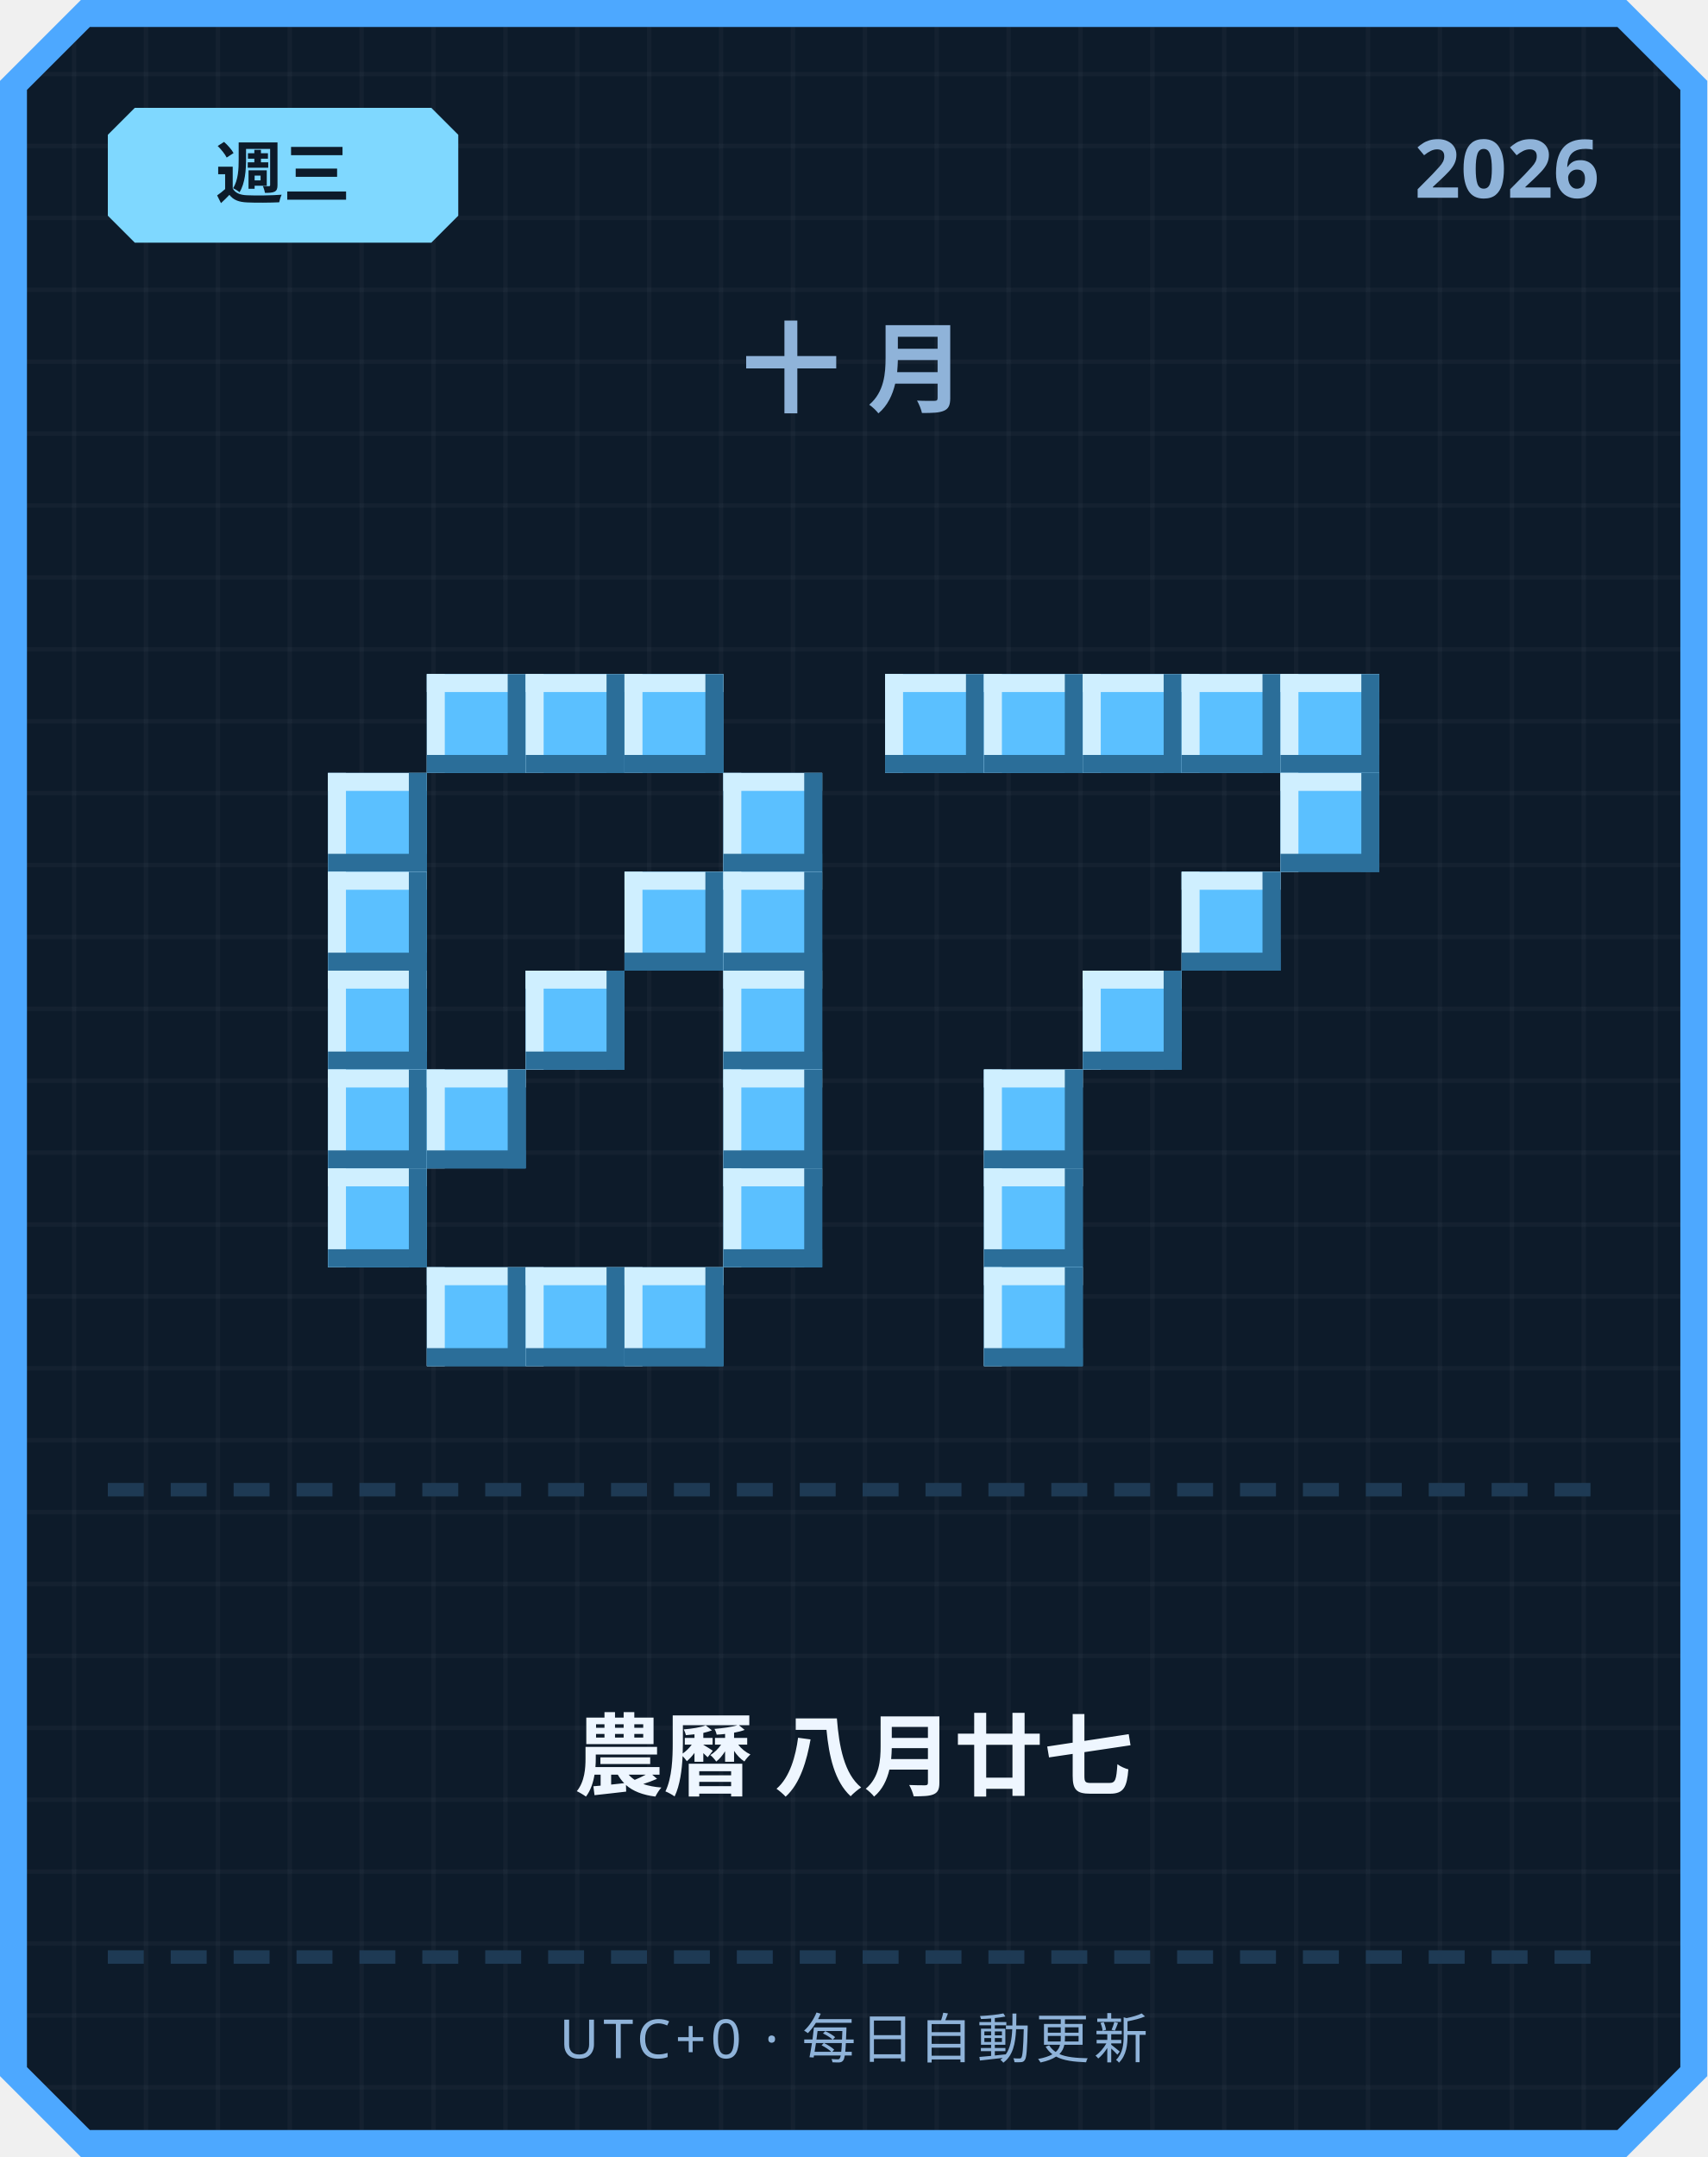
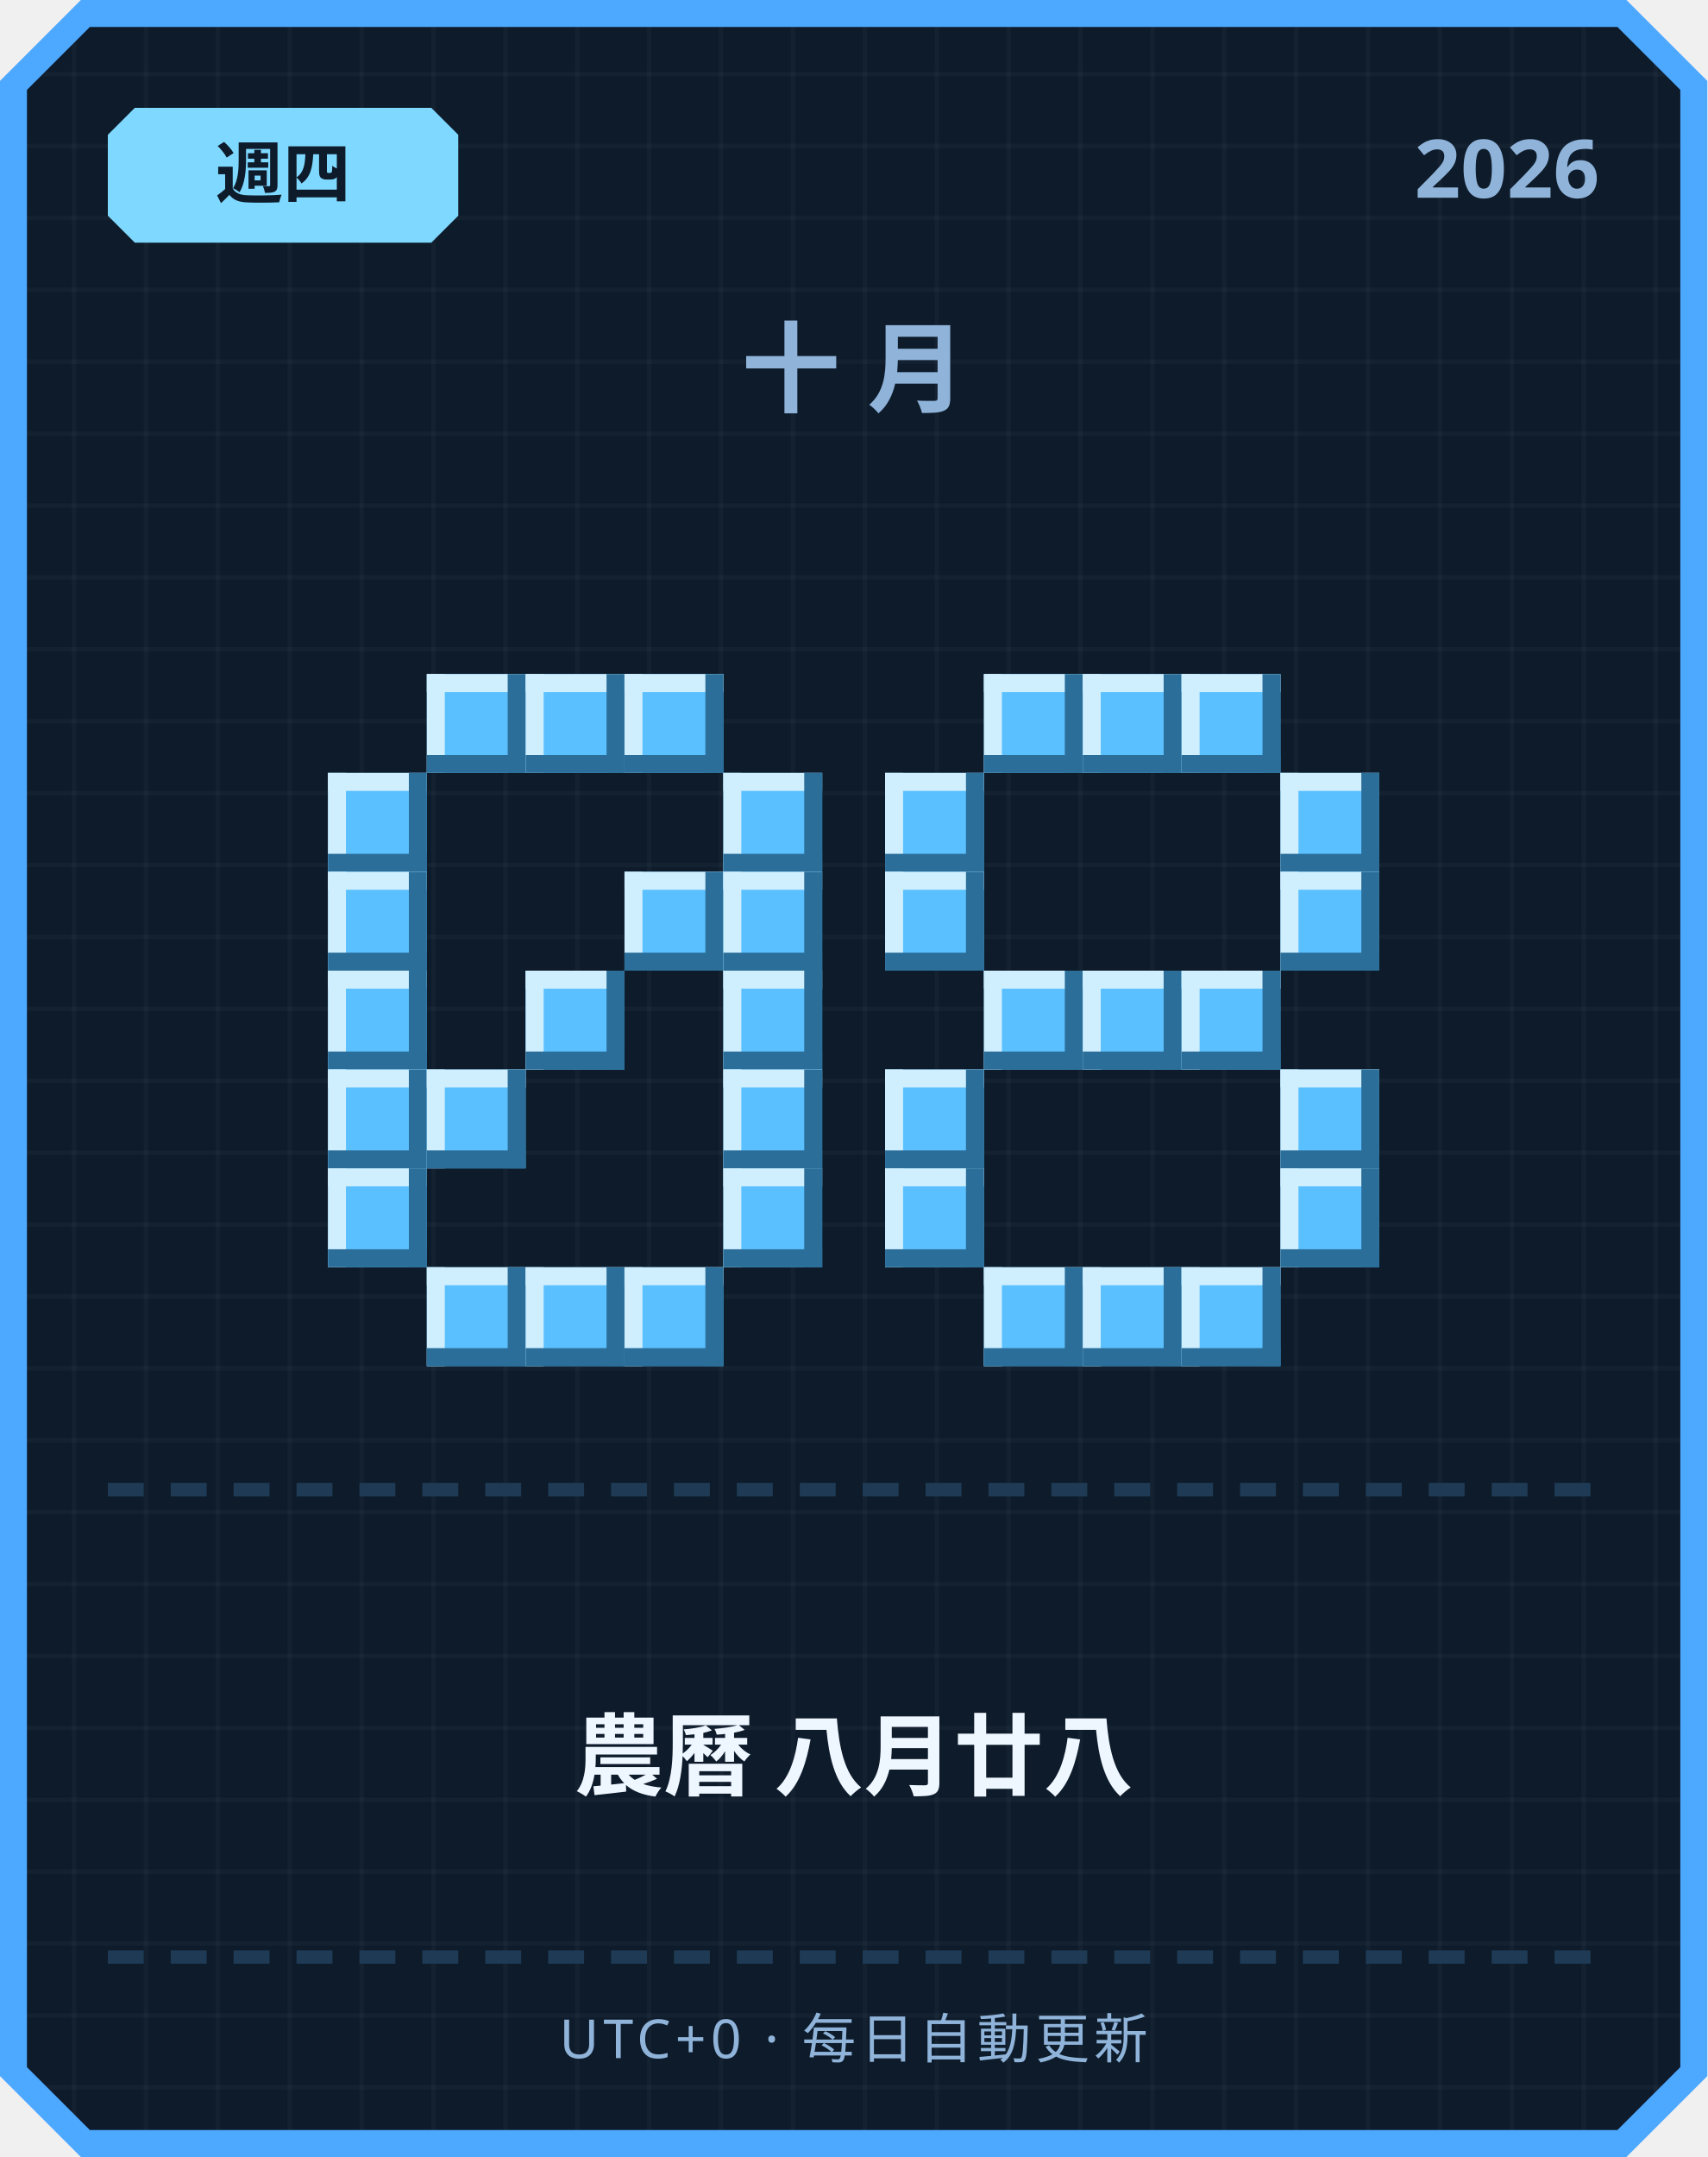
<svg xmlns="http://www.w3.org/2000/svg" width="380" height="480" viewBox="0 0 380 480">
  <defs>
    <pattern id="grid" width="16" height="16" patternUnits="userSpaceOnUse">
      <rect width="16" height="16" fill="#0d1b2a" />
      <rect width="1" height="16" fill="#ffffff" opacity="0.03" />
      <rect width="16" height="1" fill="#ffffff" opacity="0.03" />
    </pattern>
  </defs>
  <path d="M 18,0 L 362,0 L 380,18 L 380,462 L 362,480 L 18,480 L 0,462 L 0,18 Z" fill="#4da8ff" />
  <path d="M 20,6 L 360,6 L 374,20 L 374,460 L 360,474 L 20,474 L 6,460 L 6,20 Z" fill="url(#grid)" />
  <path d="M 30,24 L 96,24 L 102,30 L 102,48 L 96,54 L 30,54 L 24,48 L 24,30 Z" fill="#7fd8ff" />
-   <text x="63" y="44" text-anchor="middle" font-family="'Segoe UI', sans-serif" font-size="15" font-weight="700" fill="#0d1b2a">週三</text>
+   <text x="63" y="44" text-anchor="middle" font-family="'Segoe UI', sans-serif" font-size="15" font-weight="700" fill="#0d1b2a">週四</text>
  <text x="356" y="44" text-anchor="end" font-family="'Segoe UI', sans-serif" font-size="18" font-weight="700" fill="#8fb3d9">2026</text>
  <text x="190" y="90" text-anchor="middle" font-family="'Segoe UI', sans-serif" font-size="22" font-weight="700" letter-spacing="6" fill="#8fb3d9">十月</text>
  <rect x="95" y="150" width="22" height="22" fill="#5bc0ff" />
  <rect x="95" y="150" width="22" height="4" fill="#cfefff" />
  <rect x="95" y="150" width="4" height="22" fill="#cfefff" />
  <rect x="95" y="168" width="22" height="4" fill="#2b6e99" />
  <rect x="113" y="150" width="4" height="22" fill="#2b6e99" />
  <rect x="117" y="150" width="22" height="22" fill="#5bc0ff" />
  <rect x="117" y="150" width="22" height="4" fill="#cfefff" />
  <rect x="117" y="150" width="4" height="22" fill="#cfefff" />
  <rect x="117" y="168" width="22" height="4" fill="#2b6e99" />
  <rect x="135" y="150" width="4" height="22" fill="#2b6e99" />
  <rect x="139" y="150" width="22" height="22" fill="#5bc0ff" />
  <rect x="139" y="150" width="22" height="4" fill="#cfefff" />
  <rect x="139" y="150" width="4" height="22" fill="#cfefff" />
  <rect x="139" y="168" width="22" height="4" fill="#2b6e99" />
  <rect x="157" y="150" width="4" height="22" fill="#2b6e99" />
  <rect x="73" y="172" width="22" height="22" fill="#5bc0ff" />
  <rect x="73" y="172" width="22" height="4" fill="#cfefff" />
  <rect x="73" y="172" width="4" height="22" fill="#cfefff" />
  <rect x="73" y="190" width="22" height="4" fill="#2b6e99" />
  <rect x="91" y="172" width="4" height="22" fill="#2b6e99" />
  <rect x="161" y="172" width="22" height="22" fill="#5bc0ff" />
  <rect x="161" y="172" width="22" height="4" fill="#cfefff" />
  <rect x="161" y="172" width="4" height="22" fill="#cfefff" />
  <rect x="161" y="190" width="22" height="4" fill="#2b6e99" />
  <rect x="179" y="172" width="4" height="22" fill="#2b6e99" />
  <rect x="73" y="194" width="22" height="22" fill="#5bc0ff" />
  <rect x="73" y="194" width="22" height="4" fill="#cfefff" />
  <rect x="73" y="194" width="4" height="22" fill="#cfefff" />
  <rect x="73" y="212" width="22" height="4" fill="#2b6e99" />
  <rect x="91" y="194" width="4" height="22" fill="#2b6e99" />
  <rect x="139" y="194" width="22" height="22" fill="#5bc0ff" />
  <rect x="139" y="194" width="22" height="4" fill="#cfefff" />
  <rect x="139" y="194" width="4" height="22" fill="#cfefff" />
  <rect x="139" y="212" width="22" height="4" fill="#2b6e99" />
  <rect x="157" y="194" width="4" height="22" fill="#2b6e99" />
  <rect x="161" y="194" width="22" height="22" fill="#5bc0ff" />
  <rect x="161" y="194" width="22" height="4" fill="#cfefff" />
  <rect x="161" y="194" width="4" height="22" fill="#cfefff" />
  <rect x="161" y="212" width="22" height="4" fill="#2b6e99" />
  <rect x="179" y="194" width="4" height="22" fill="#2b6e99" />
  <rect x="73" y="216" width="22" height="22" fill="#5bc0ff" />
  <rect x="73" y="216" width="22" height="4" fill="#cfefff" />
  <rect x="73" y="216" width="4" height="22" fill="#cfefff" />
  <rect x="73" y="234" width="22" height="4" fill="#2b6e99" />
  <rect x="91" y="216" width="4" height="22" fill="#2b6e99" />
  <rect x="117" y="216" width="22" height="22" fill="#5bc0ff" />
  <rect x="117" y="216" width="22" height="4" fill="#cfefff" />
  <rect x="117" y="216" width="4" height="22" fill="#cfefff" />
  <rect x="117" y="234" width="22" height="4" fill="#2b6e99" />
  <rect x="135" y="216" width="4" height="22" fill="#2b6e99" />
  <rect x="161" y="216" width="22" height="22" fill="#5bc0ff" />
  <rect x="161" y="216" width="22" height="4" fill="#cfefff" />
  <rect x="161" y="216" width="4" height="22" fill="#cfefff" />
  <rect x="161" y="234" width="22" height="4" fill="#2b6e99" />
  <rect x="179" y="216" width="4" height="22" fill="#2b6e99" />
  <rect x="73" y="238" width="22" height="22" fill="#5bc0ff" />
  <rect x="73" y="238" width="22" height="4" fill="#cfefff" />
  <rect x="73" y="238" width="4" height="22" fill="#cfefff" />
  <rect x="73" y="256" width="22" height="4" fill="#2b6e99" />
  <rect x="91" y="238" width="4" height="22" fill="#2b6e99" />
  <rect x="95" y="238" width="22" height="22" fill="#5bc0ff" />
  <rect x="95" y="238" width="22" height="4" fill="#cfefff" />
  <rect x="95" y="238" width="4" height="22" fill="#cfefff" />
  <rect x="95" y="256" width="22" height="4" fill="#2b6e99" />
  <rect x="113" y="238" width="4" height="22" fill="#2b6e99" />
  <rect x="161" y="238" width="22" height="22" fill="#5bc0ff" />
  <rect x="161" y="238" width="22" height="4" fill="#cfefff" />
  <rect x="161" y="238" width="4" height="22" fill="#cfefff" />
  <rect x="161" y="256" width="22" height="4" fill="#2b6e99" />
  <rect x="179" y="238" width="4" height="22" fill="#2b6e99" />
  <rect x="73" y="260" width="22" height="22" fill="#5bc0ff" />
  <rect x="73" y="260" width="22" height="4" fill="#cfefff" />
  <rect x="73" y="260" width="4" height="22" fill="#cfefff" />
  <rect x="73" y="278" width="22" height="4" fill="#2b6e99" />
  <rect x="91" y="260" width="4" height="22" fill="#2b6e99" />
  <rect x="161" y="260" width="22" height="22" fill="#5bc0ff" />
  <rect x="161" y="260" width="22" height="4" fill="#cfefff" />
  <rect x="161" y="260" width="4" height="22" fill="#cfefff" />
  <rect x="161" y="278" width="22" height="4" fill="#2b6e99" />
  <rect x="179" y="260" width="4" height="22" fill="#2b6e99" />
  <rect x="95" y="282" width="22" height="22" fill="#5bc0ff" />
  <rect x="95" y="282" width="22" height="4" fill="#cfefff" />
  <rect x="95" y="282" width="4" height="22" fill="#cfefff" />
  <rect x="95" y="300" width="22" height="4" fill="#2b6e99" />
  <rect x="113" y="282" width="4" height="22" fill="#2b6e99" />
  <rect x="117" y="282" width="22" height="22" fill="#5bc0ff" />
  <rect x="117" y="282" width="22" height="4" fill="#cfefff" />
  <rect x="117" y="282" width="4" height="22" fill="#cfefff" />
  <rect x="117" y="300" width="22" height="4" fill="#2b6e99" />
  <rect x="135" y="282" width="4" height="22" fill="#2b6e99" />
  <rect x="139" y="282" width="22" height="22" fill="#5bc0ff" />
  <rect x="139" y="282" width="22" height="4" fill="#cfefff" />
  <rect x="139" y="282" width="4" height="22" fill="#cfefff" />
  <rect x="139" y="300" width="22" height="4" fill="#2b6e99" />
  <rect x="157" y="282" width="4" height="22" fill="#2b6e99" />
-   <rect x="197" y="150" width="22" height="22" fill="#5bc0ff" />
-   <rect x="197" y="150" width="22" height="4" fill="#cfefff" />
-   <rect x="197" y="150" width="4" height="22" fill="#cfefff" />
-   <rect x="197" y="168" width="22" height="4" fill="#2b6e99" />
-   <rect x="215" y="150" width="4" height="22" fill="#2b6e99" />
  <rect x="219" y="150" width="22" height="22" fill="#5bc0ff" />
  <rect x="219" y="150" width="22" height="4" fill="#cfefff" />
  <rect x="219" y="150" width="4" height="22" fill="#cfefff" />
  <rect x="219" y="168" width="22" height="4" fill="#2b6e99" />
  <rect x="237" y="150" width="4" height="22" fill="#2b6e99" />
  <rect x="241" y="150" width="22" height="22" fill="#5bc0ff" />
  <rect x="241" y="150" width="22" height="4" fill="#cfefff" />
  <rect x="241" y="150" width="4" height="22" fill="#cfefff" />
  <rect x="241" y="168" width="22" height="4" fill="#2b6e99" />
  <rect x="259" y="150" width="4" height="22" fill="#2b6e99" />
  <rect x="263" y="150" width="22" height="22" fill="#5bc0ff" />
  <rect x="263" y="150" width="22" height="4" fill="#cfefff" />
  <rect x="263" y="150" width="4" height="22" fill="#cfefff" />
  <rect x="263" y="168" width="22" height="4" fill="#2b6e99" />
  <rect x="281" y="150" width="4" height="22" fill="#2b6e99" />
-   <rect x="285" y="150" width="22" height="22" fill="#5bc0ff" />
-   <rect x="285" y="150" width="22" height="4" fill="#cfefff" />
-   <rect x="285" y="150" width="4" height="22" fill="#cfefff" />
-   <rect x="285" y="168" width="22" height="4" fill="#2b6e99" />
-   <rect x="303" y="150" width="4" height="22" fill="#2b6e99" />
+   <rect x="197" y="172" width="22" height="22" fill="#5bc0ff" />
+   <rect x="197" y="172" width="22" height="4" fill="#cfefff" />
+   <rect x="197" y="172" width="4" height="22" fill="#cfefff" />
+   <rect x="197" y="190" width="22" height="4" fill="#2b6e99" />
+   <rect x="215" y="172" width="4" height="22" fill="#2b6e99" />
  <rect x="285" y="172" width="22" height="22" fill="#5bc0ff" />
  <rect x="285" y="172" width="22" height="4" fill="#cfefff" />
  <rect x="285" y="172" width="4" height="22" fill="#cfefff" />
  <rect x="285" y="190" width="22" height="4" fill="#2b6e99" />
  <rect x="303" y="172" width="4" height="22" fill="#2b6e99" />
-   <rect x="263" y="194" width="22" height="22" fill="#5bc0ff" />
-   <rect x="263" y="194" width="22" height="4" fill="#cfefff" />
-   <rect x="263" y="194" width="4" height="22" fill="#cfefff" />
-   <rect x="263" y="212" width="22" height="4" fill="#2b6e99" />
-   <rect x="281" y="194" width="4" height="22" fill="#2b6e99" />
+   <rect x="197" y="194" width="22" height="22" fill="#5bc0ff" />
+   <rect x="197" y="194" width="22" height="4" fill="#cfefff" />
+   <rect x="197" y="194" width="4" height="22" fill="#cfefff" />
+   <rect x="197" y="212" width="22" height="4" fill="#2b6e99" />
+   <rect x="215" y="194" width="4" height="22" fill="#2b6e99" />
+   <rect x="285" y="194" width="22" height="22" fill="#5bc0ff" />
+   <rect x="285" y="194" width="22" height="4" fill="#cfefff" />
+   <rect x="285" y="194" width="4" height="22" fill="#cfefff" />
+   <rect x="285" y="212" width="22" height="4" fill="#2b6e99" />
+   <rect x="303" y="194" width="4" height="22" fill="#2b6e99" />
+   <rect x="219" y="216" width="22" height="22" fill="#5bc0ff" />
+   <rect x="219" y="216" width="22" height="4" fill="#cfefff" />
+   <rect x="219" y="216" width="4" height="22" fill="#cfefff" />
+   <rect x="219" y="234" width="22" height="4" fill="#2b6e99" />
+   <rect x="237" y="216" width="4" height="22" fill="#2b6e99" />
  <rect x="241" y="216" width="22" height="22" fill="#5bc0ff" />
  <rect x="241" y="216" width="22" height="4" fill="#cfefff" />
  <rect x="241" y="216" width="4" height="22" fill="#cfefff" />
  <rect x="241" y="234" width="22" height="4" fill="#2b6e99" />
  <rect x="259" y="216" width="4" height="22" fill="#2b6e99" />
-   <rect x="219" y="238" width="22" height="22" fill="#5bc0ff" />
-   <rect x="219" y="238" width="22" height="4" fill="#cfefff" />
-   <rect x="219" y="238" width="4" height="22" fill="#cfefff" />
-   <rect x="219" y="256" width="22" height="4" fill="#2b6e99" />
-   <rect x="237" y="238" width="4" height="22" fill="#2b6e99" />
-   <rect x="219" y="260" width="22" height="22" fill="#5bc0ff" />
-   <rect x="219" y="260" width="22" height="4" fill="#cfefff" />
-   <rect x="219" y="260" width="4" height="22" fill="#cfefff" />
-   <rect x="219" y="278" width="22" height="4" fill="#2b6e99" />
-   <rect x="237" y="260" width="4" height="22" fill="#2b6e99" />
+   <rect x="263" y="216" width="22" height="22" fill="#5bc0ff" />
+   <rect x="263" y="216" width="22" height="4" fill="#cfefff" />
+   <rect x="263" y="216" width="4" height="22" fill="#cfefff" />
+   <rect x="263" y="234" width="22" height="4" fill="#2b6e99" />
+   <rect x="281" y="216" width="4" height="22" fill="#2b6e99" />
+   <rect x="197" y="238" width="22" height="22" fill="#5bc0ff" />
+   <rect x="197" y="238" width="22" height="4" fill="#cfefff" />
+   <rect x="197" y="238" width="4" height="22" fill="#cfefff" />
+   <rect x="197" y="256" width="22" height="4" fill="#2b6e99" />
+   <rect x="215" y="238" width="4" height="22" fill="#2b6e99" />
+   <rect x="285" y="238" width="22" height="22" fill="#5bc0ff" />
+   <rect x="285" y="238" width="22" height="4" fill="#cfefff" />
+   <rect x="285" y="238" width="4" height="22" fill="#cfefff" />
+   <rect x="285" y="256" width="22" height="4" fill="#2b6e99" />
+   <rect x="303" y="238" width="4" height="22" fill="#2b6e99" />
+   <rect x="197" y="260" width="22" height="22" fill="#5bc0ff" />
+   <rect x="197" y="260" width="22" height="4" fill="#cfefff" />
+   <rect x="197" y="260" width="4" height="22" fill="#cfefff" />
+   <rect x="197" y="278" width="22" height="4" fill="#2b6e99" />
+   <rect x="215" y="260" width="4" height="22" fill="#2b6e99" />
+   <rect x="285" y="260" width="22" height="22" fill="#5bc0ff" />
+   <rect x="285" y="260" width="22" height="4" fill="#cfefff" />
+   <rect x="285" y="260" width="4" height="22" fill="#cfefff" />
+   <rect x="285" y="278" width="22" height="4" fill="#2b6e99" />
+   <rect x="303" y="260" width="4" height="22" fill="#2b6e99" />
  <rect x="219" y="282" width="22" height="22" fill="#5bc0ff" />
  <rect x="219" y="282" width="22" height="4" fill="#cfefff" />
  <rect x="219" y="282" width="4" height="22" fill="#cfefff" />
  <rect x="219" y="300" width="22" height="4" fill="#2b6e99" />
  <rect x="237" y="282" width="4" height="22" fill="#2b6e99" />
+   <rect x="241" y="282" width="22" height="22" fill="#5bc0ff" />
+   <rect x="241" y="282" width="22" height="4" fill="#cfefff" />
+   <rect x="241" y="282" width="4" height="22" fill="#cfefff" />
+   <rect x="241" y="300" width="22" height="4" fill="#2b6e99" />
+   <rect x="259" y="282" width="4" height="22" fill="#2b6e99" />
+   <rect x="263" y="282" width="22" height="22" fill="#5bc0ff" />
+   <rect x="263" y="282" width="22" height="4" fill="#cfefff" />
+   <rect x="263" y="282" width="4" height="22" fill="#cfefff" />
+   <rect x="263" y="300" width="22" height="4" fill="#2b6e99" />
+   <rect x="281" y="282" width="4" height="22" fill="#2b6e99" />
  <rect x="24" y="330" width="8" height="3" fill="#1e3a54" />
  <rect x="38" y="330" width="8" height="3" fill="#1e3a54" />
  <rect x="52" y="330" width="8" height="3" fill="#1e3a54" />
  <rect x="66" y="330" width="8" height="3" fill="#1e3a54" />
  <rect x="80" y="330" width="8" height="3" fill="#1e3a54" />
  <rect x="94" y="330" width="8" height="3" fill="#1e3a54" />
  <rect x="108" y="330" width="8" height="3" fill="#1e3a54" />
  <rect x="122" y="330" width="8" height="3" fill="#1e3a54" />
  <rect x="136" y="330" width="8" height="3" fill="#1e3a54" />
  <rect x="150" y="330" width="8" height="3" fill="#1e3a54" />
  <rect x="164" y="330" width="8" height="3" fill="#1e3a54" />
  <rect x="178" y="330" width="8" height="3" fill="#1e3a54" />
  <rect x="192" y="330" width="8" height="3" fill="#1e3a54" />
  <rect x="206" y="330" width="8" height="3" fill="#1e3a54" />
  <rect x="220" y="330" width="8" height="3" fill="#1e3a54" />
  <rect x="234" y="330" width="8" height="3" fill="#1e3a54" />
  <rect x="248" y="330" width="8" height="3" fill="#1e3a54" />
  <rect x="262" y="330" width="8" height="3" fill="#1e3a54" />
  <rect x="276" y="330" width="8" height="3" fill="#1e3a54" />
  <rect x="290" y="330" width="8" height="3" fill="#1e3a54" />
  <rect x="304" y="330" width="8" height="3" fill="#1e3a54" />
  <rect x="318" y="330" width="8" height="3" fill="#1e3a54" />
  <rect x="332" y="330" width="8" height="3" fill="#1e3a54" />
  <rect x="346" y="330" width="8" height="3" fill="#1e3a54" />
-   <text x="190" y="398" text-anchor="middle" font-family="'Segoe UI', 'Microsoft JhengHei', sans-serif" font-size="20" font-weight="700" fill="#eef6ff">農曆 八月廿七</text>
+   <text x="190" y="398" text-anchor="middle" font-family="'Segoe UI', 'Microsoft JhengHei', sans-serif" font-size="20" font-weight="700" fill="#eef6ff">農曆 八月廿八</text>
  <rect x="24" y="434" width="8" height="3" fill="#1e3a54" />
  <rect x="38" y="434" width="8" height="3" fill="#1e3a54" />
  <rect x="52" y="434" width="8" height="3" fill="#1e3a54" />
  <rect x="66" y="434" width="8" height="3" fill="#1e3a54" />
  <rect x="80" y="434" width="8" height="3" fill="#1e3a54" />
  <rect x="94" y="434" width="8" height="3" fill="#1e3a54" />
  <rect x="108" y="434" width="8" height="3" fill="#1e3a54" />
  <rect x="122" y="434" width="8" height="3" fill="#1e3a54" />
  <rect x="136" y="434" width="8" height="3" fill="#1e3a54" />
  <rect x="150" y="434" width="8" height="3" fill="#1e3a54" />
  <rect x="164" y="434" width="8" height="3" fill="#1e3a54" />
  <rect x="178" y="434" width="8" height="3" fill="#1e3a54" />
  <rect x="192" y="434" width="8" height="3" fill="#1e3a54" />
  <rect x="206" y="434" width="8" height="3" fill="#1e3a54" />
  <rect x="220" y="434" width="8" height="3" fill="#1e3a54" />
  <rect x="234" y="434" width="8" height="3" fill="#1e3a54" />
  <rect x="248" y="434" width="8" height="3" fill="#1e3a54" />
  <rect x="262" y="434" width="8" height="3" fill="#1e3a54" />
  <rect x="276" y="434" width="8" height="3" fill="#1e3a54" />
  <rect x="290" y="434" width="8" height="3" fill="#1e3a54" />
  <rect x="304" y="434" width="8" height="3" fill="#1e3a54" />
  <rect x="318" y="434" width="8" height="3" fill="#1e3a54" />
  <rect x="332" y="434" width="8" height="3" fill="#1e3a54" />
  <rect x="346" y="434" width="8" height="3" fill="#1e3a54" />
  <text x="190" y="458" text-anchor="middle" font-family="'Segoe UI', sans-serif" font-size="12" letter-spacing="1" fill="#8fb3d9">UTC+0 · 每日自動更新</text>
</svg>
